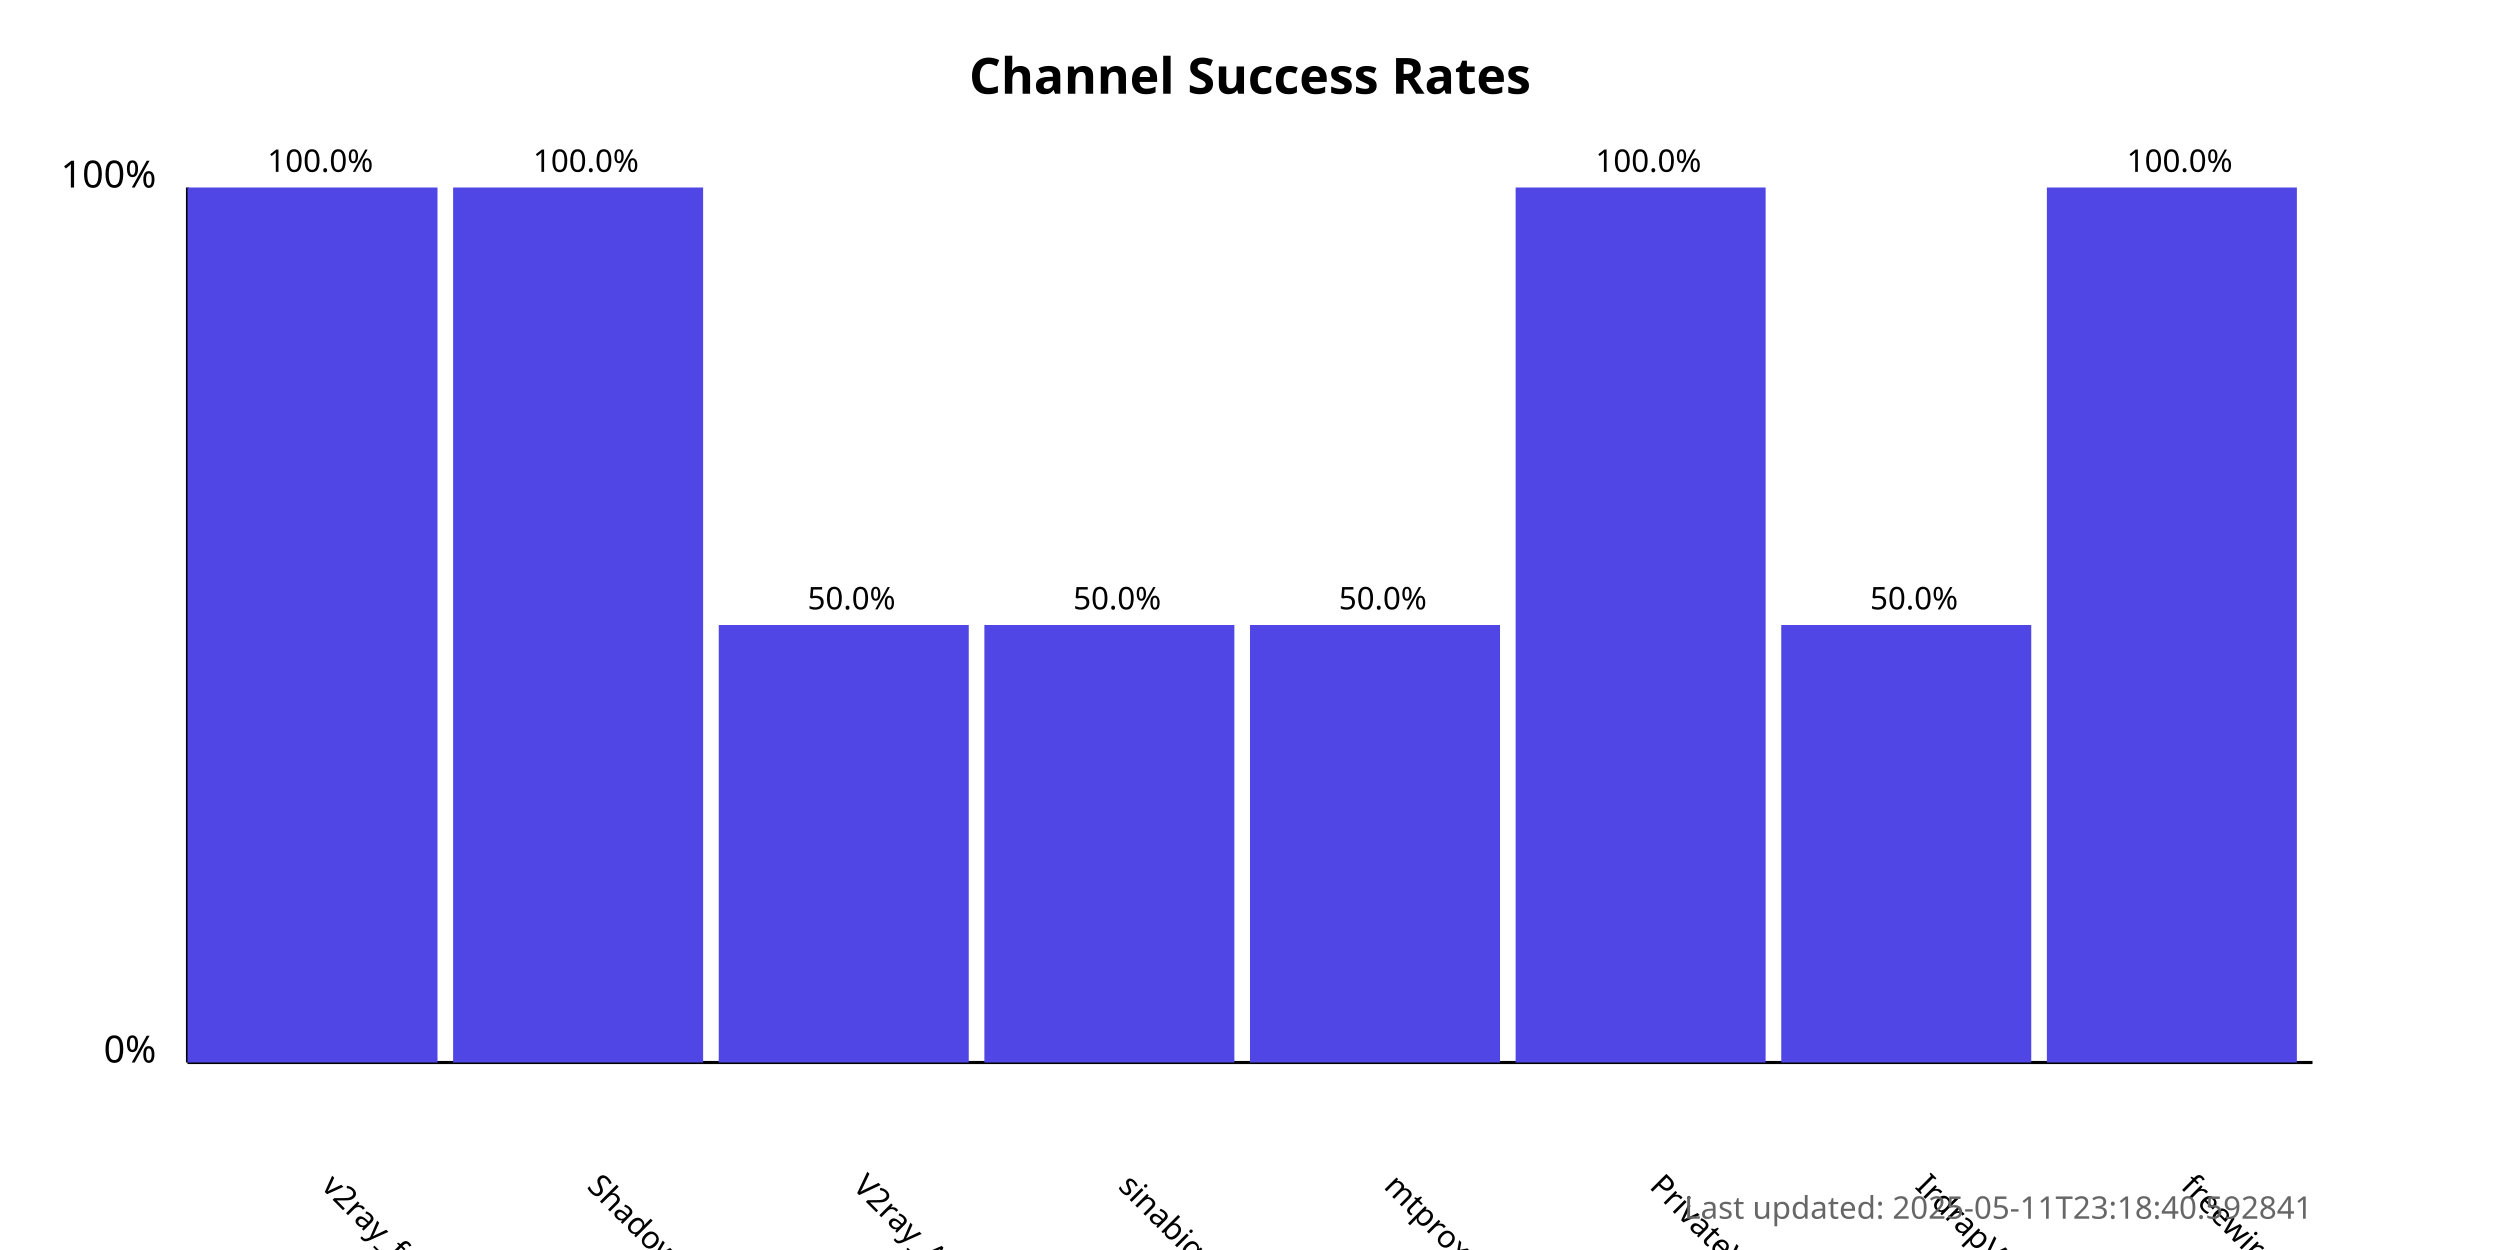
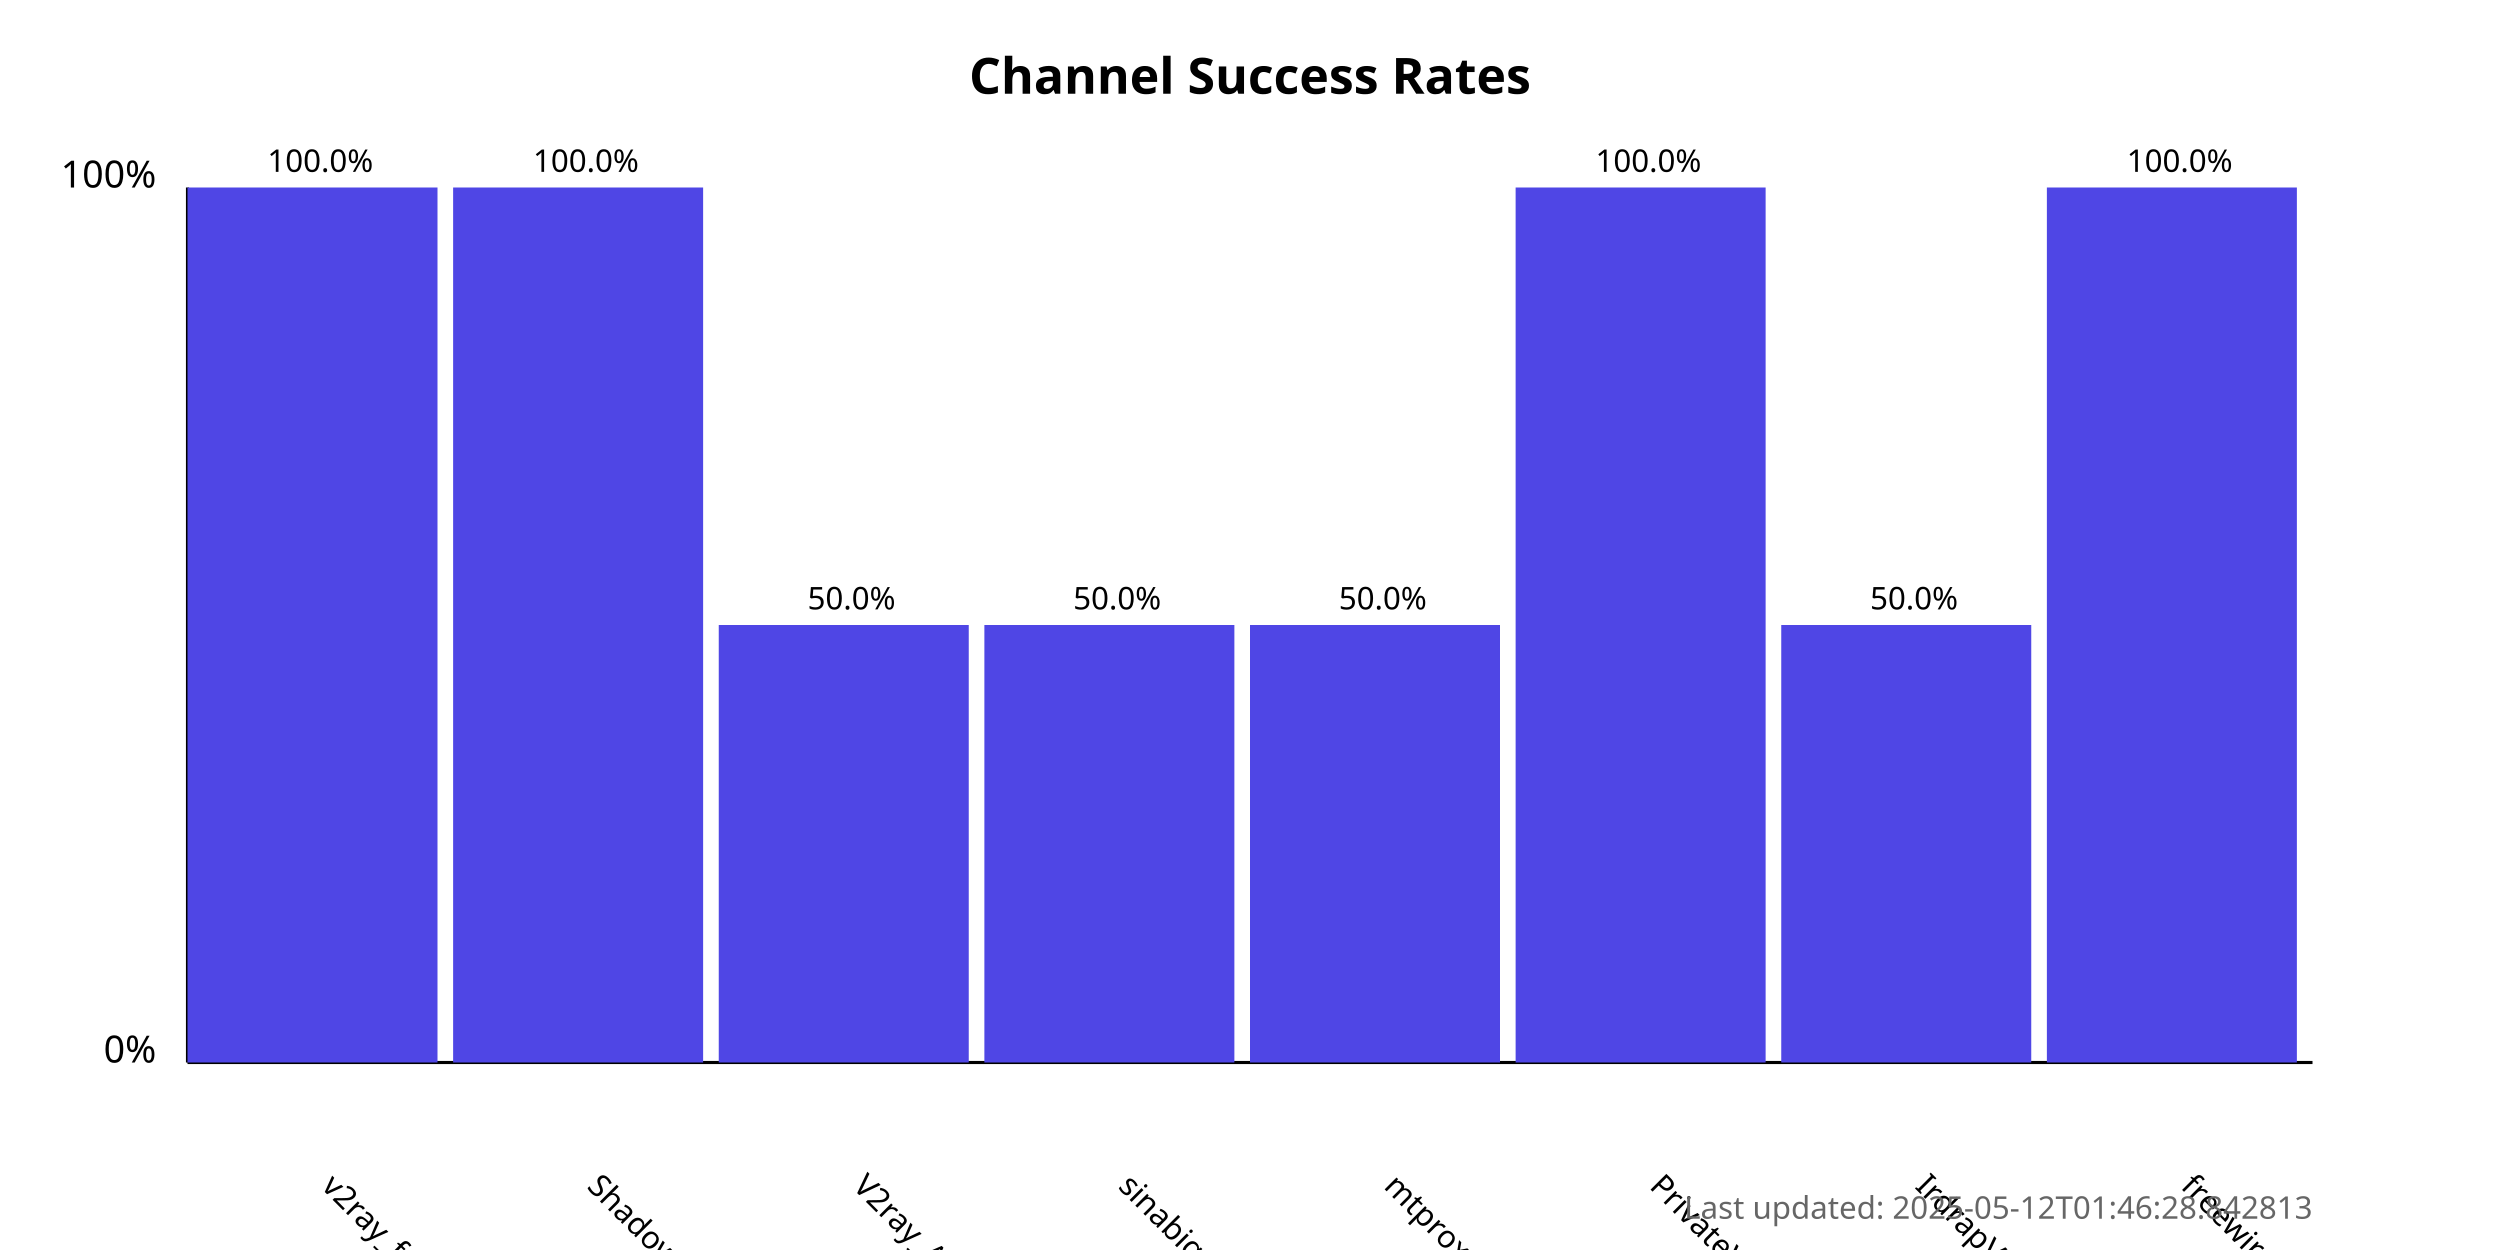
<svg xmlns="http://www.w3.org/2000/svg" width="800" height="400">
  <style>
            .chart-title { font: bold 16px sans-serif; }
            .axis-label { font: 12px sans-serif; }
            .tick-label { font: 10px sans-serif; }
            .bar { fill: #4f46e5; }
            .bar:hover { fill: #6366f1; }
            .timestamp { font: 10px sans-serif; fill: #666; }
        </style>
  <text x="400.0" y="30" text-anchor="middle" class="chart-title">
            Channel Success Rates
        </text>
  <line x1="60" y1="340" x2="60" y2="60" stroke="black" stroke-width="1" />
  <line x1="60" y1="340" x2="740" y2="340" stroke="black" stroke-width="1" />
  <text x="50" y="340" text-anchor="end" class="axis-label">0%</text>
  <text x="50" y="60" text-anchor="end" class="axis-label">100%</text>
  <g>
    <rect x="60" y="60.0" width="80.0" height="280.0" class="bar" />
    <text x="102.5" y="380" transform="rotate(45, 102.5, 380)" text-anchor="start" class="tick-label">
                v2ray_free_conf
            </text>
    <text x="102.5" y="55.0" text-anchor="middle" class="tick-label">
                100.0%
            </text>
  </g>
  <g>
    <rect x="145.0" y="60.0" width="80.0" height="280.0" class="bar" />
    <text x="187.5" y="380" transform="rotate(45, 187.5, 380)" text-anchor="start" class="tick-label">
                ShadowProxy66
            </text>
    <text x="187.5" y="55.0" text-anchor="middle" class="tick-label">
                100.0%
            </text>
  </g>
  <g>
    <rect x="230.0" y="200.0" width="80.0" height="140.0" class="bar" />
    <text x="272.5" y="380" transform="rotate(45, 272.5, 380)" text-anchor="start" class="tick-label">
                V2ray_Alpha
            </text>
    <text x="272.5" y="195.0" text-anchor="middle" class="tick-label">
                50.0%
            </text>
  </g>
  <g>
    <rect x="315.0" y="200.0" width="80.0" height="140.0" class="bar" />
    <text x="357.5" y="380" transform="rotate(45, 357.5, 380)" text-anchor="start" class="tick-label">
                sinabigo
            </text>
    <text x="357.5" y="195.0" text-anchor="middle" class="tick-label">
                50.0%
            </text>
  </g>
  <g>
    <rect x="400.0" y="200.0" width="80.0" height="140.0" class="bar" />
    <text x="442.5" y="380" transform="rotate(45, 442.5, 380)" text-anchor="start" class="tick-label">
                mtproxy_lists
            </text>
    <text x="442.5" y="195.0" text-anchor="middle" class="tick-label">
                50.0%
            </text>
  </g>
  <g>
    <rect x="485.0" y="60.0" width="80.0" height="280.0" class="bar" />
    <text x="527.5" y="380" transform="rotate(45, 527.5, 380)" text-anchor="start" class="tick-label">
                PrivateVPNs
            </text>
    <text x="527.5" y="55.0" text-anchor="middle" class="tick-label">
                100.0%
            </text>
  </g>
  <g>
    <rect x="570.0" y="200.0" width="80.0" height="140.0" class="bar" />
    <text x="612.5" y="380" transform="rotate(45, 612.5, 380)" text-anchor="start" class="tick-label">
                IrdrapVPNnews
            </text>
    <text x="612.5" y="195.0" text-anchor="middle" class="tick-label">
                50.0%
            </text>
  </g>
  <g>
    <rect x="655.0" y="60.0" width="80.0" height="280.0" class="bar" />
    <text x="697.5" y="380" transform="rotate(45, 697.5, 380)" text-anchor="start" class="tick-label">
                freewireguard
            </text>
    <text x="697.5" y="55.0" text-anchor="middle" class="tick-label">
                100.0%
            </text>
  </g>
  <text x="740" y="390" text-anchor="end" class="timestamp">
-             Last updated: 2025-05-11T23:18:40.592841
+             Last updated: 2025-05-12T01:46:28.842813
        </text>
</svg>
